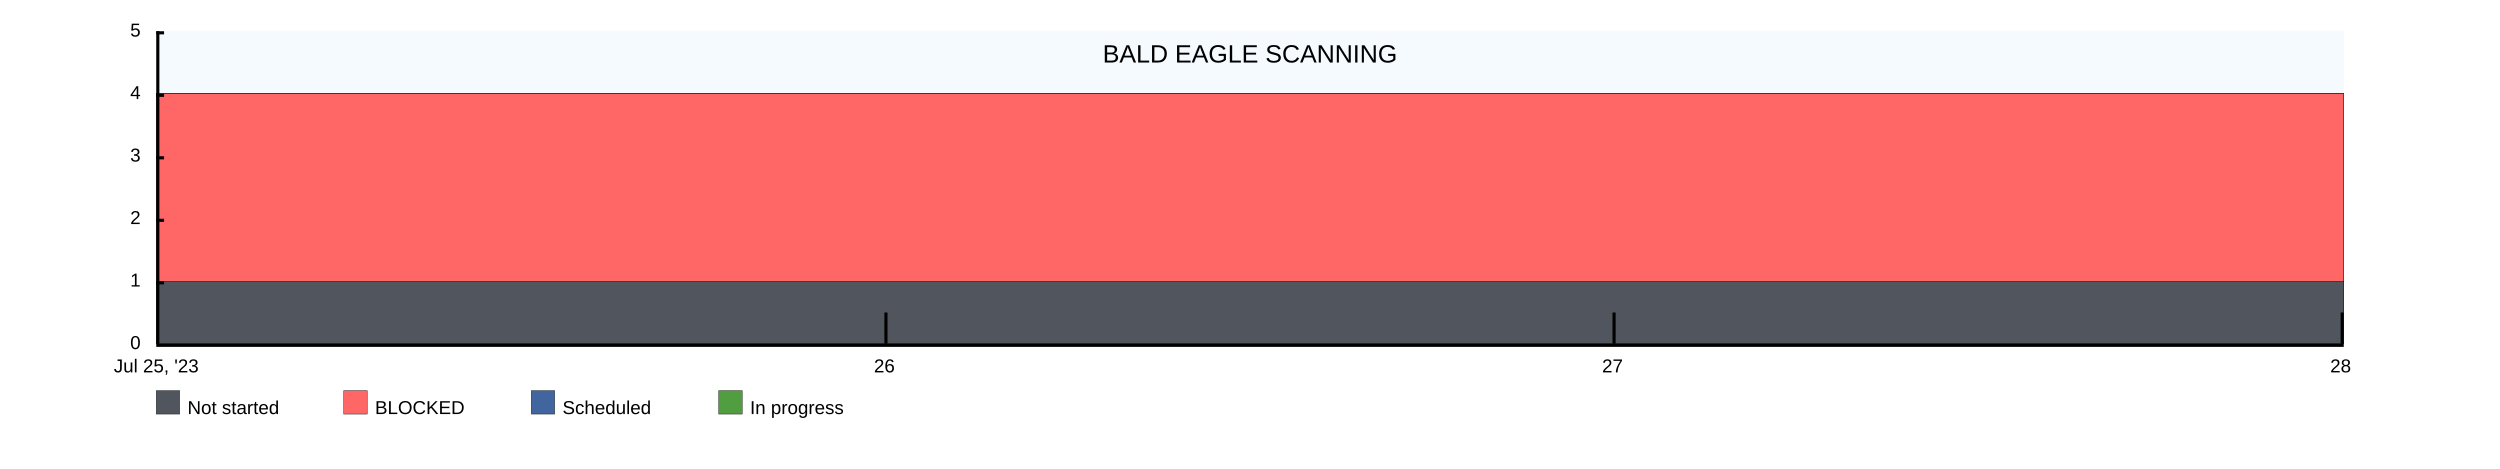
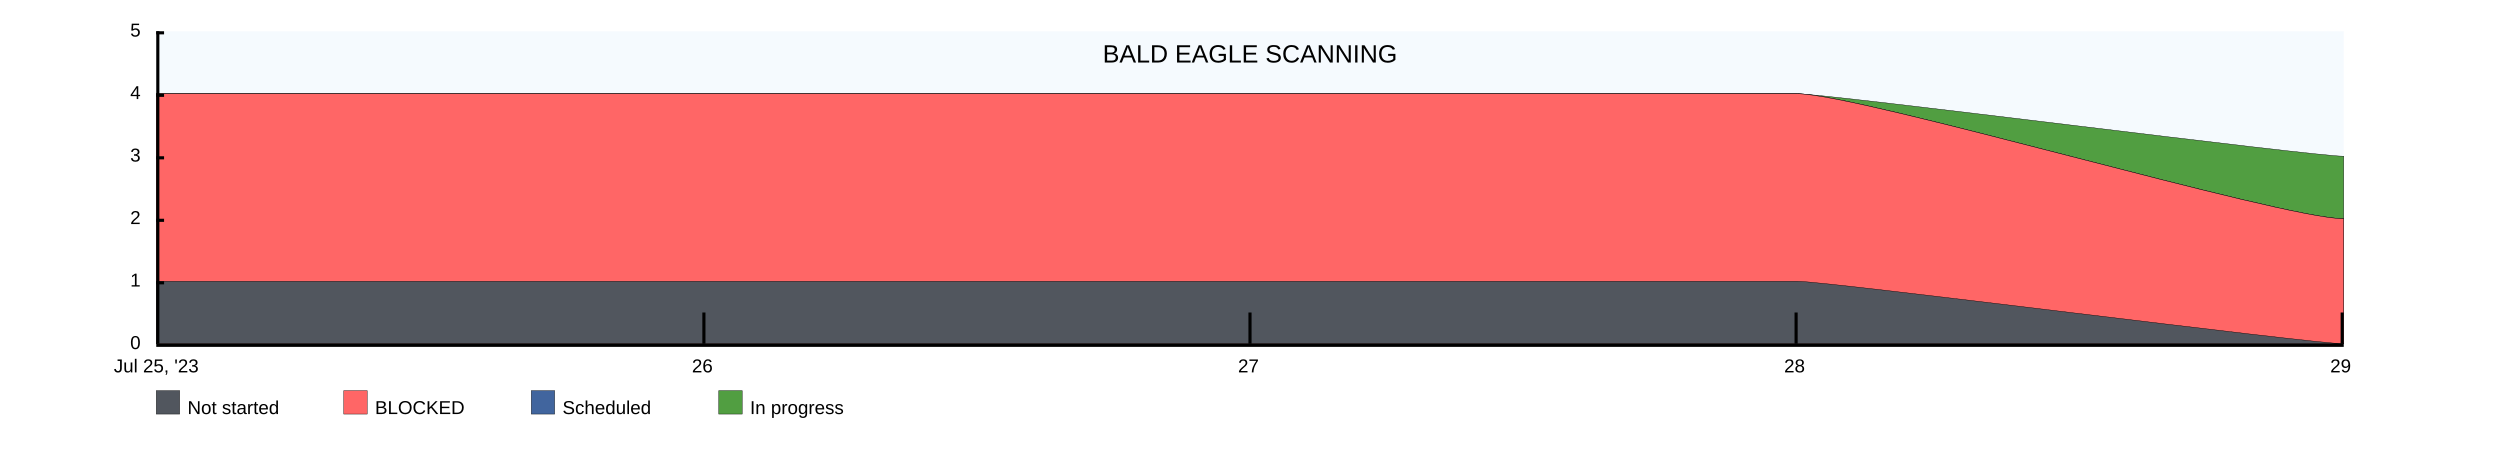
<svg xmlns="http://www.w3.org/2000/svg" width="1600" height="300">
  <rect x="100" y="20" width="1400" height="200" fill="rgba(221, 239, 250, .3)" />
  <clipPath id="theGraph">
    <rect x="100" y="20" width="1400" height="200" fill="black" />
  </clipPath>
  <rect x="100" y="250" width="15" height="15" fill="#51565E" stroke="black" stroke-width="0.25" />
  <text x="120" y="265" font-family="Arial" font-size="12" fill="black">Not started</text>
  <rect x="220" y="250" width="15" height="15" fill="#FF6666" stroke="black" stroke-width="0.25" />
  <text x="240" y="265" font-family="Arial" font-size="12" fill="black">BLOCKED</text>
  <rect x="340" y="250" width="15" height="15" fill="#41659E" stroke="black" stroke-width="0.25" />
  <text x="360" y="265" font-family="Arial" font-size="12" fill="black">Scheduled</text>
  <rect x="460" y="250" width="15" height="15" fill="#519E41" stroke="black" stroke-width="0.25" />
  <text x="480" y="265" font-family="Arial" font-size="12" fill="black">In progress</text>
-   <path d="M 100 60 M 100 60 C 100 60 566.667 60 566.667 60 C 566.667 60 1033.333 60 1033.333 60 C 1033.333 60 1500 60 1500 60 C 1500 60 1500 220 1500 220 C 1500 220 100 220 100 220 Z" fill="#519E41" stroke="black" stroke-width="0.25" />
-   <path d="M 100 60 M 100 60 C 100 60 566.667 60 566.667 60 C 566.667 60 1033.333 60 1033.333 60 C 1033.333 60 1500 60 1500 60 C 1500 60 1500 220 1500 220 C 1500 220 100 220 100 220 Z" fill="#41659E" stroke="black" stroke-width="0.25" />
-   <path d="M 100 60 M 100 60 C 100 60 566.667 60 566.667 60 C 566.667 60 1033.333 60 1033.333 60 C 1033.333 60 1500 60 1500 60 C 1500 60 1500 220 1500 220 C 1500 220 100 220 100 220 Z" fill="#FF6666" stroke="black" stroke-width="0.25" />
-   <path d="M 100 180 M 100 180 C 100 180 566.667 180 566.667 180 C 566.667 180 1033.333 180 1033.333 180 C 1033.333 180 1500 180 1500 180 C 1500 180 1500 220 1500 220 C 1500 220 100 220 100 220 Z" fill="#51565E" stroke="black" stroke-width="0.25" />
+   <path d="M 100 60 M 100 60 C 100 60 450 60 450 60 C 450 60 800 60 800 60 C 800 60 1150 60 1150 60 C 1170 60 1480 100 1500 100 C 1500 100 1500 220 1500 220 C 1500 220 100 220 100 220 Z" fill="#519E41" stroke="black" stroke-width="0.25" />
+   <path d="M 100 60 M 100 60 C 100 60 450 60 450 60 C 450 60 800 60 800 60 C 800 60 1150 60 1150 60 C 1190 60 1460 140 1500 140 C 1500 140 1500 220 1500 220 C 1500 220 100 220 100 220 Z" fill="#41659E" stroke="black" stroke-width="0.25" />
+   <path d="M 100 60 M 100 60 C 100 60 450 60 450 60 C 450 60 800 60 800 60 C 800 60 1150 60 1150 60 C 1190 60 1460 140 1500 140 C 1500 140 1500 220 1500 220 C 1500 220 100 220 100 220 Z" fill="#FF6666" stroke="black" stroke-width="0.25" />
+   <path d="M 100 180 M 100 180 C 100 180 450 180 450 180 C 450 180 800 180 800 180 C 800 180 1150 180 1150 180 C 1170 180 1480 220 1500 220 C 1500 220 1500 220 1500 220 C 1500 220 100 220 100 220 Z" fill="#51565E" stroke="black" stroke-width="0.25" />
  <text x="800" y="40" font-family="Arial" font-size="16" fill="black" text-anchor="middle" alignment-baseline="middle">BALD EAGLE SCANNING</text>
  <rect x="100" y="220" width="1400" height="2" fill="black" />
  <rect x="100" y="20" width="5" height="2" fill="black" />
  <rect x="100" y="60" width="5" height="2" fill="black" />
  <rect x="100" y="100" width="5" height="2" fill="black" />
  <rect x="100" y="140" width="5" height="2" fill="black" />
  <rect x="100" y="180" width="5" height="2" fill="black" />
  <text x="90" y="20" font-family="Arial" font-size="12" fill="black" text-anchor="end" dominant-baseline="middle">5</text>
  <text x="90" y="60" font-family="Arial" font-size="12" fill="black" text-anchor="end" dominant-baseline="middle">4</text>
  <text x="90" y="100" font-family="Arial" font-size="12" fill="black" text-anchor="end" dominant-baseline="middle">3</text>
  <text x="90" y="140" font-family="Arial" font-size="12" fill="black" text-anchor="end" dominant-baseline="middle">2</text>
  <text x="90" y="180" font-family="Arial" font-size="12" fill="black" text-anchor="end" dominant-baseline="middle">1</text>
  <text x="90" y="220" font-family="Arial" font-size="12" fill="black" text-anchor="end" dominant-baseline="middle">0</text>
  <text x="100" y="230" font-family="Arial" fill="black" text-anchor="middle" dominant-baseline="hanging">Jul 25, '23</text>
-   <text x="566" y="230" font-family="Arial" fill="black" text-anchor="middle" dominant-baseline="hanging">26</text>
-   <text x="1032" y="230" font-family="Arial" fill="black" text-anchor="middle" dominant-baseline="hanging">27</text>
-   <text x="1498" y="230" font-family="Arial" fill="black" text-anchor="middle" dominant-baseline="hanging">28</text>
+   <text x="449.5" y="230" font-family="Arial" fill="black" text-anchor="middle" dominant-baseline="hanging">26</text>
+   <text x="799" y="230" font-family="Arial" fill="black" text-anchor="middle" dominant-baseline="hanging">27</text>
+   <text x="1148.5" y="230" font-family="Arial" fill="black" text-anchor="middle" dominant-baseline="hanging">28</text>
+   <text x="1498" y="230" font-family="Arial" fill="black" text-anchor="middle" dominant-baseline="hanging">29</text>
  <rect x="100" y="20" width="2" height="200" fill="black" />
-   <rect x="566" y="200" width="2" height="20" fill="black" />
-   <rect x="1032" y="200" width="2" height="20" fill="black" />
+   <rect x="449.5" y="200" width="2" height="20" fill="black" />
+   <rect x="799" y="200" width="2" height="20" fill="black" />
+   <rect x="1148.5" y="200" width="2" height="20" fill="black" />
  <rect x="1498" y="200" width="2" height="20" fill="black" />
</svg>
